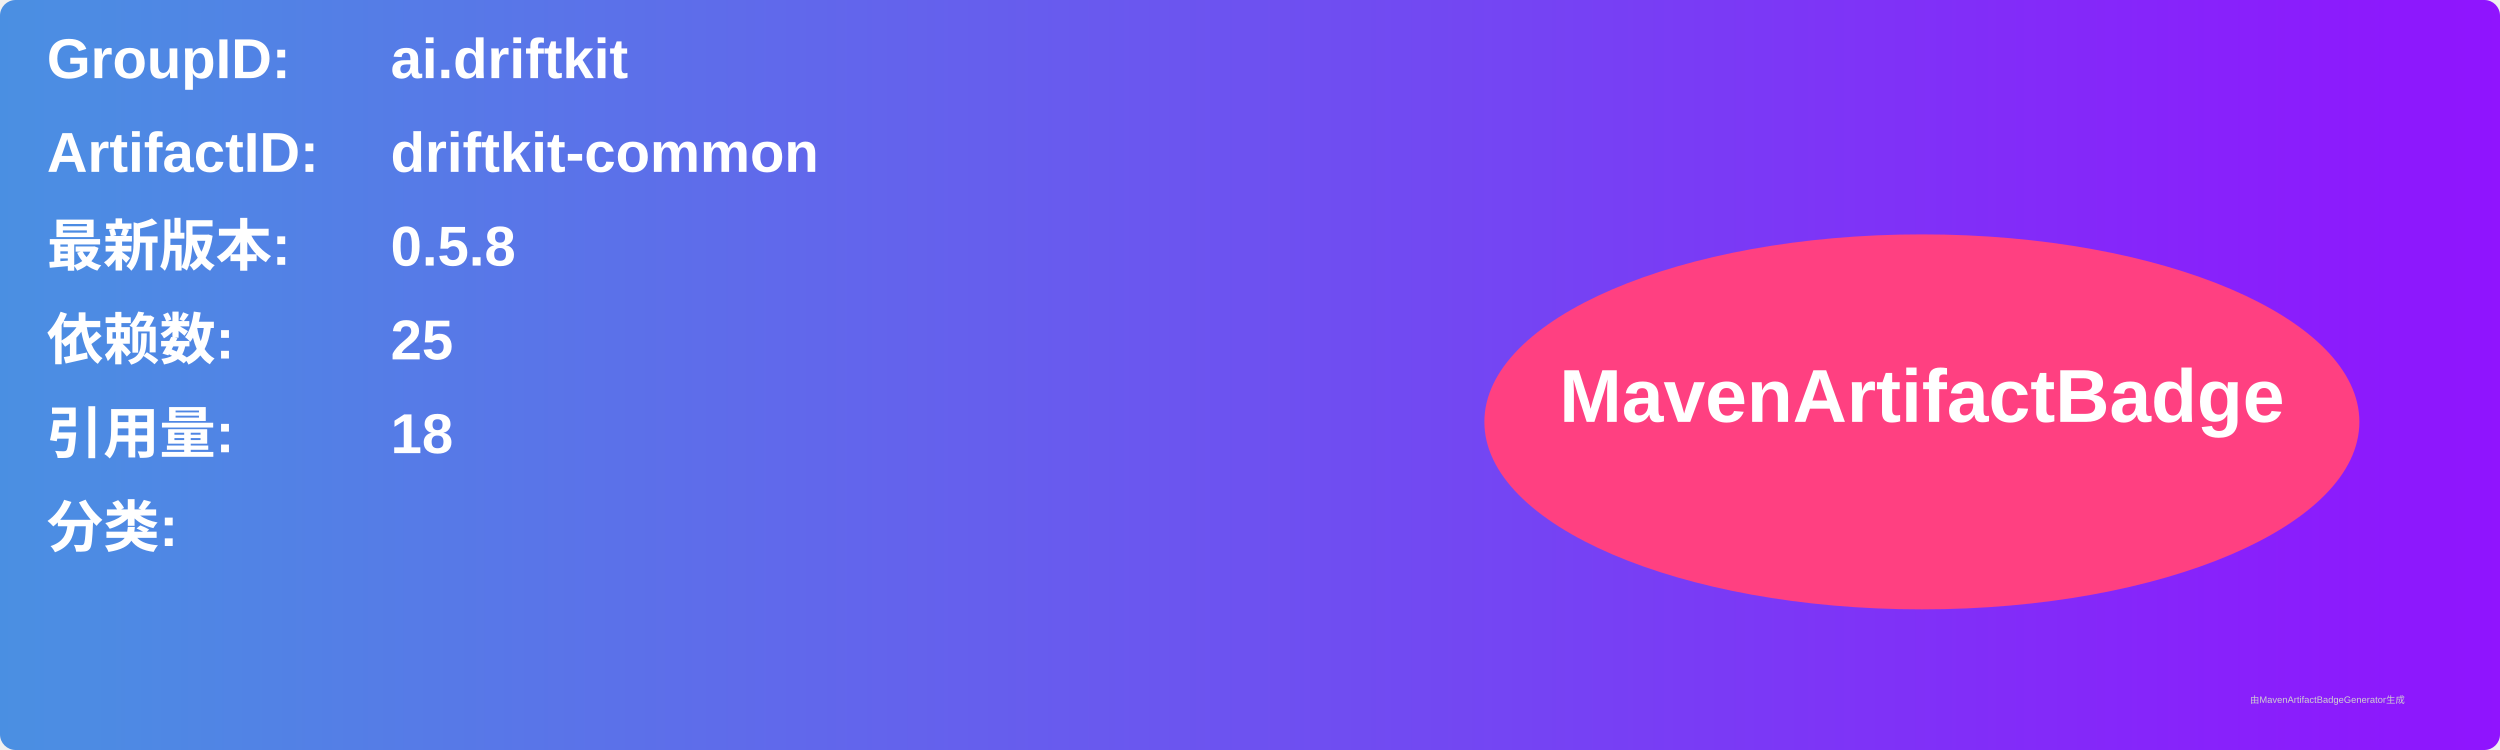
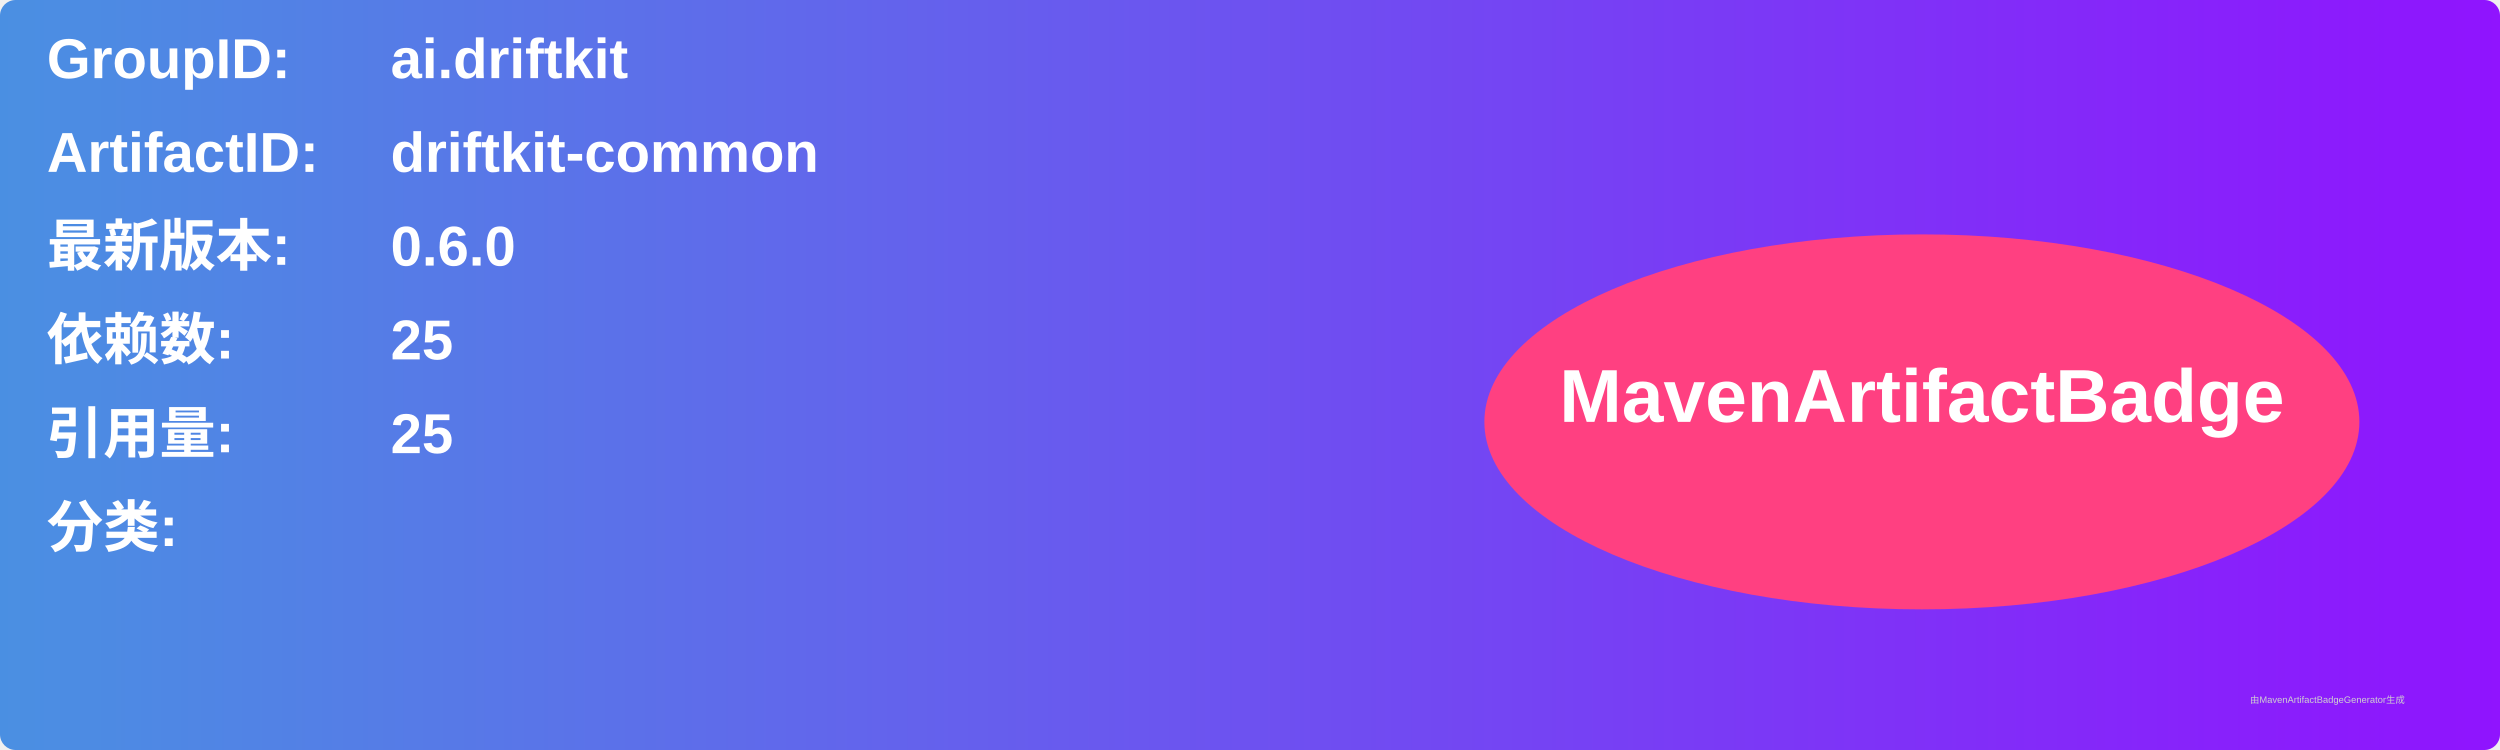
<svg xmlns="http://www.w3.org/2000/svg" width="800" height="240" viewBox="0 0 800 240">
  <linearGradient id="grad" x1="0%" y1="0%" x2="100%" y2="0%">
    <stop offset="0%" stop-color="#4a90e2" />
    <stop offset="100%" stop-color="#9013fe" />
  </linearGradient>
  <rect width="100%" height="100%" rx="5" ry="5" fill="url(#grad)" />
  <g transform="translate(15, 15)">
    <text x="0" y="10" font-family="Arial" font-size="18" fill="white" font-weight="bold" width="260">GroupID:</text>
    <text x="110" y="10" font-family="Arial" font-size="18" fill="white" font-weight="bold" width="460">ai.driftkit</text>
    <text x="0" y="40" font-family="Arial" font-size="18" fill="white" font-weight="bold" width="260">ArtifactID:</text>
    <text x="110" y="40" font-family="Arial" font-size="18" fill="white" font-weight="bold" width="460">driftkit-common</text>
    <text x="0" y="70" font-family="Arial" font-size="18" fill="white" font-weight="bold">最新版本:</text>
    <text x="110" y="70" font-family="Arial" font-size="18" fill="white" font-weight="bold">
-       <tspan font-weight="bold">0.5.8</tspan>
+       <tspan font-weight="bold">0.6.0</tspan>
    </text>
    <text x="0" y="100" font-family="Arial" font-size="18" fill="white" font-weight="bold">依赖数: </text>
    <text x="110" y="100" font-family="Arial" font-size="18" fill="white">
      <tspan font-weight="bold">25</tspan>
    </text>
    <text x="0" y="130" font-family="Arial" font-size="18" fill="white" font-weight="bold">引用量: </text>
    <text x="110" y="130" font-family="Arial" font-size="18" fill="white">
-       <tspan font-weight="bold">18</tspan>
+       <tspan font-weight="bold">25</tspan>
    </text>
    <text x="0" y="160" font-family="Arial" font-size="18" fill="white" font-weight="bold">分类:</text>
    <text x="10" y="190" font-family="Arial" font-size="10" fill="white">
      <tspan font-weight="bold" />
    </text>
    <ellipse cx="600" cy="120" rx="140" ry="60" fill="#ff4081" />
    <text x="600" y="120" text-anchor="middle" font-family="Arial" font-size="24" fill="white" font-weight="bold">MavenArtifactBadge</text>
  </g>
  <text x="720" y="225" font-family="Arial" font-size="3" fill="#d0d0d0">由MavenArtifactBadgeGenerator生成</text>
</svg>
